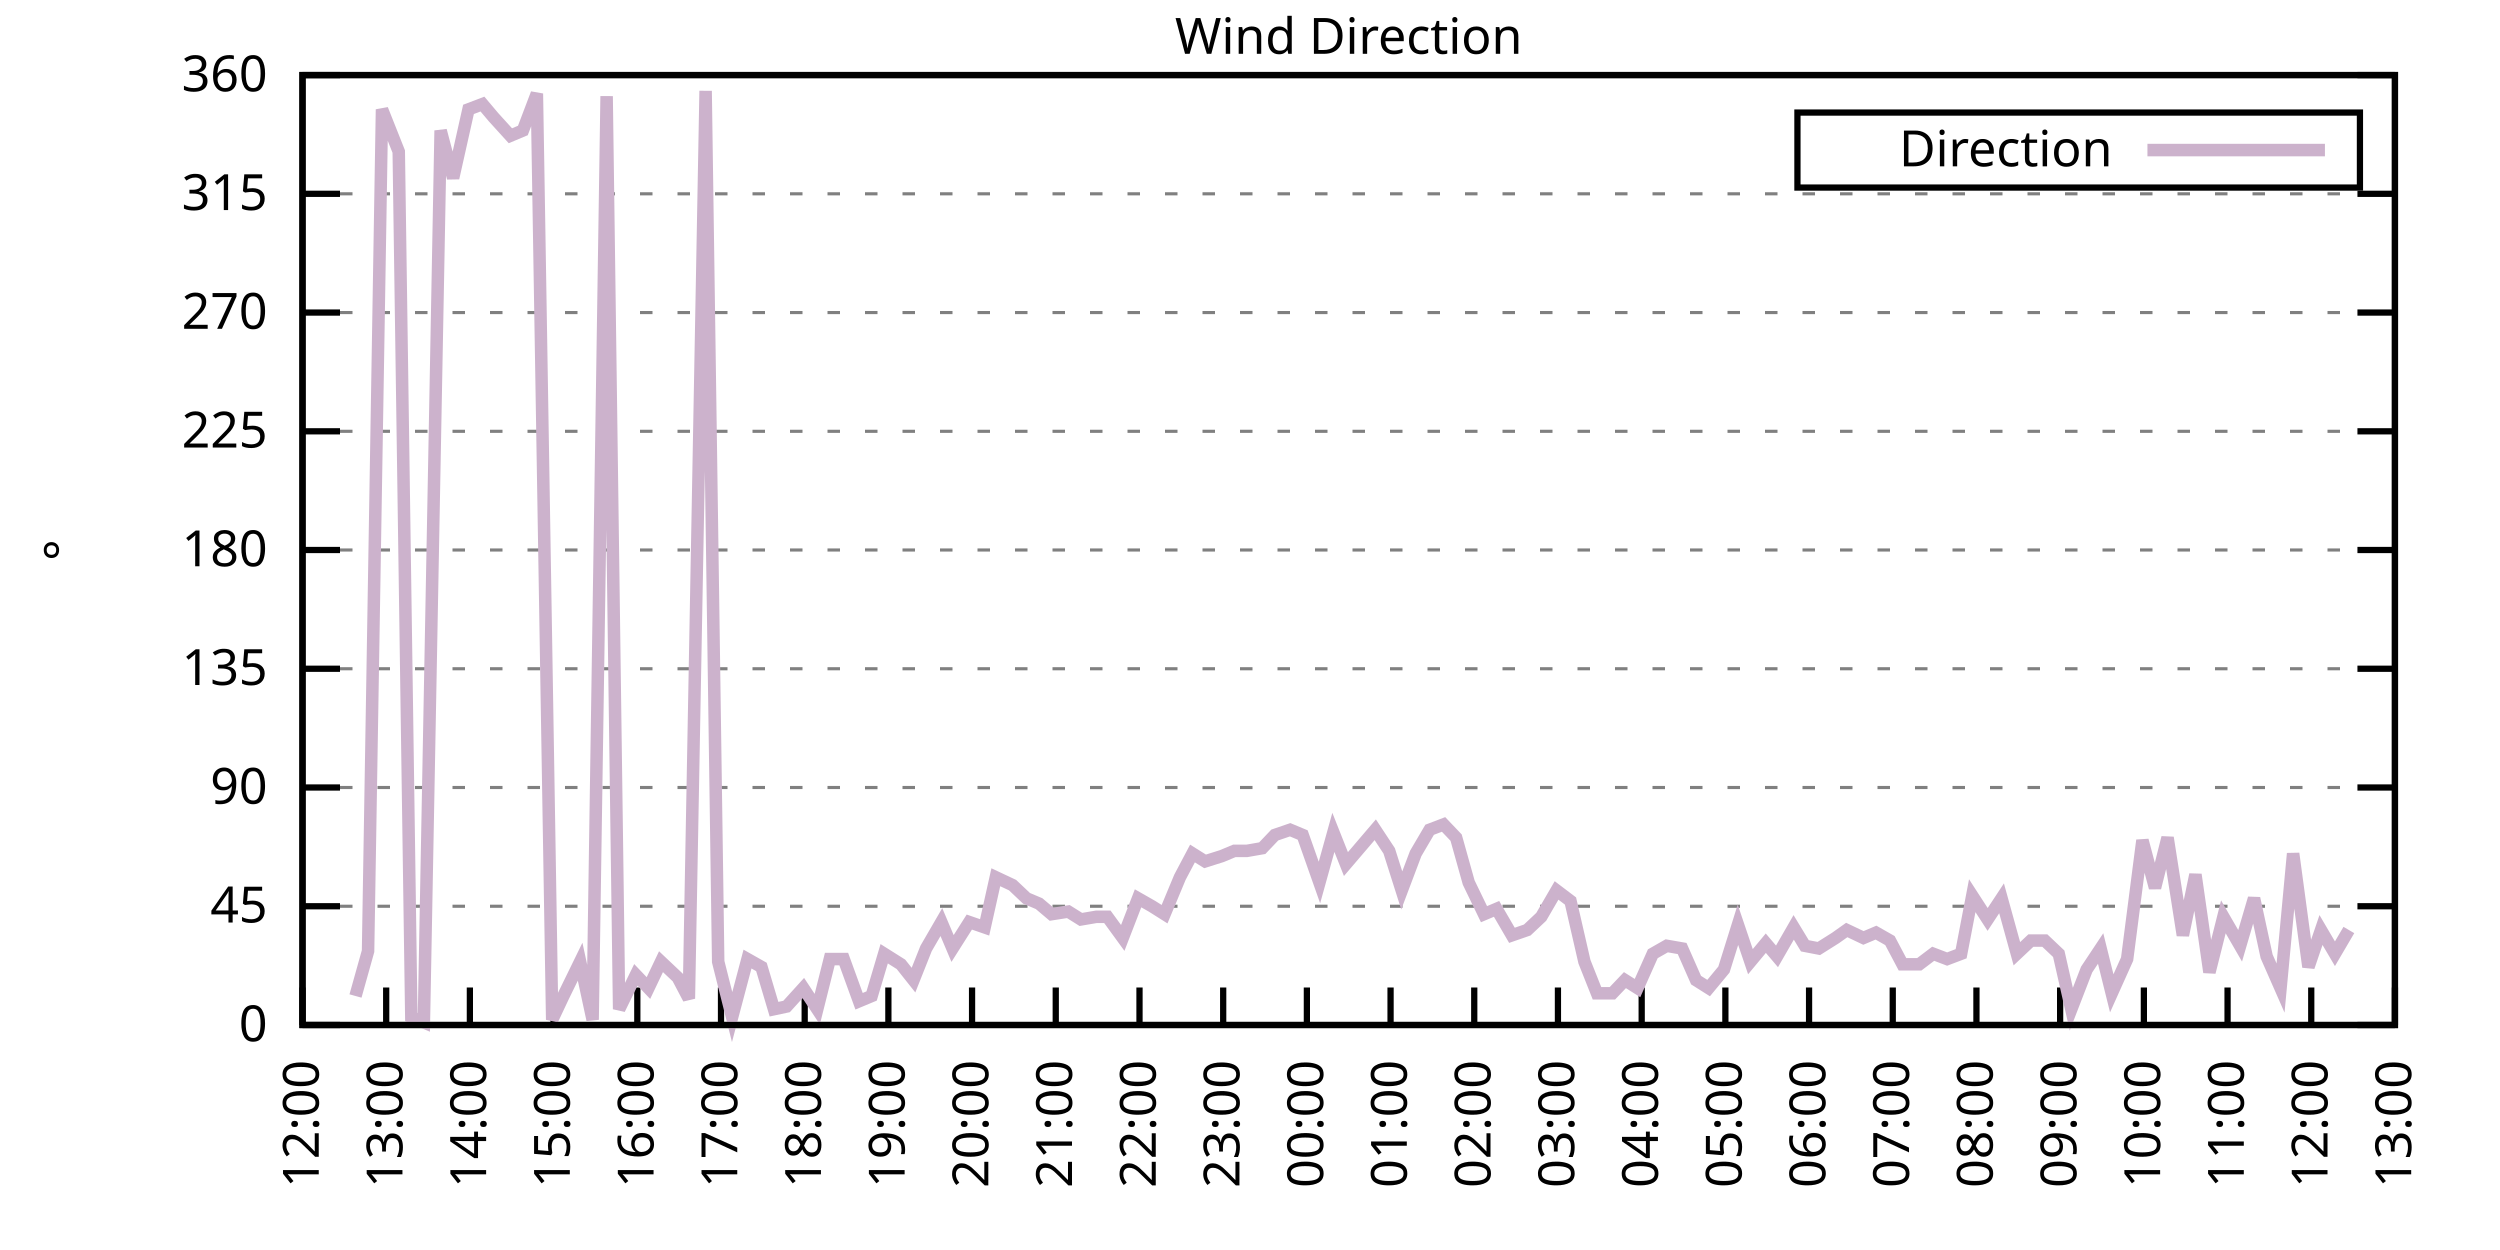
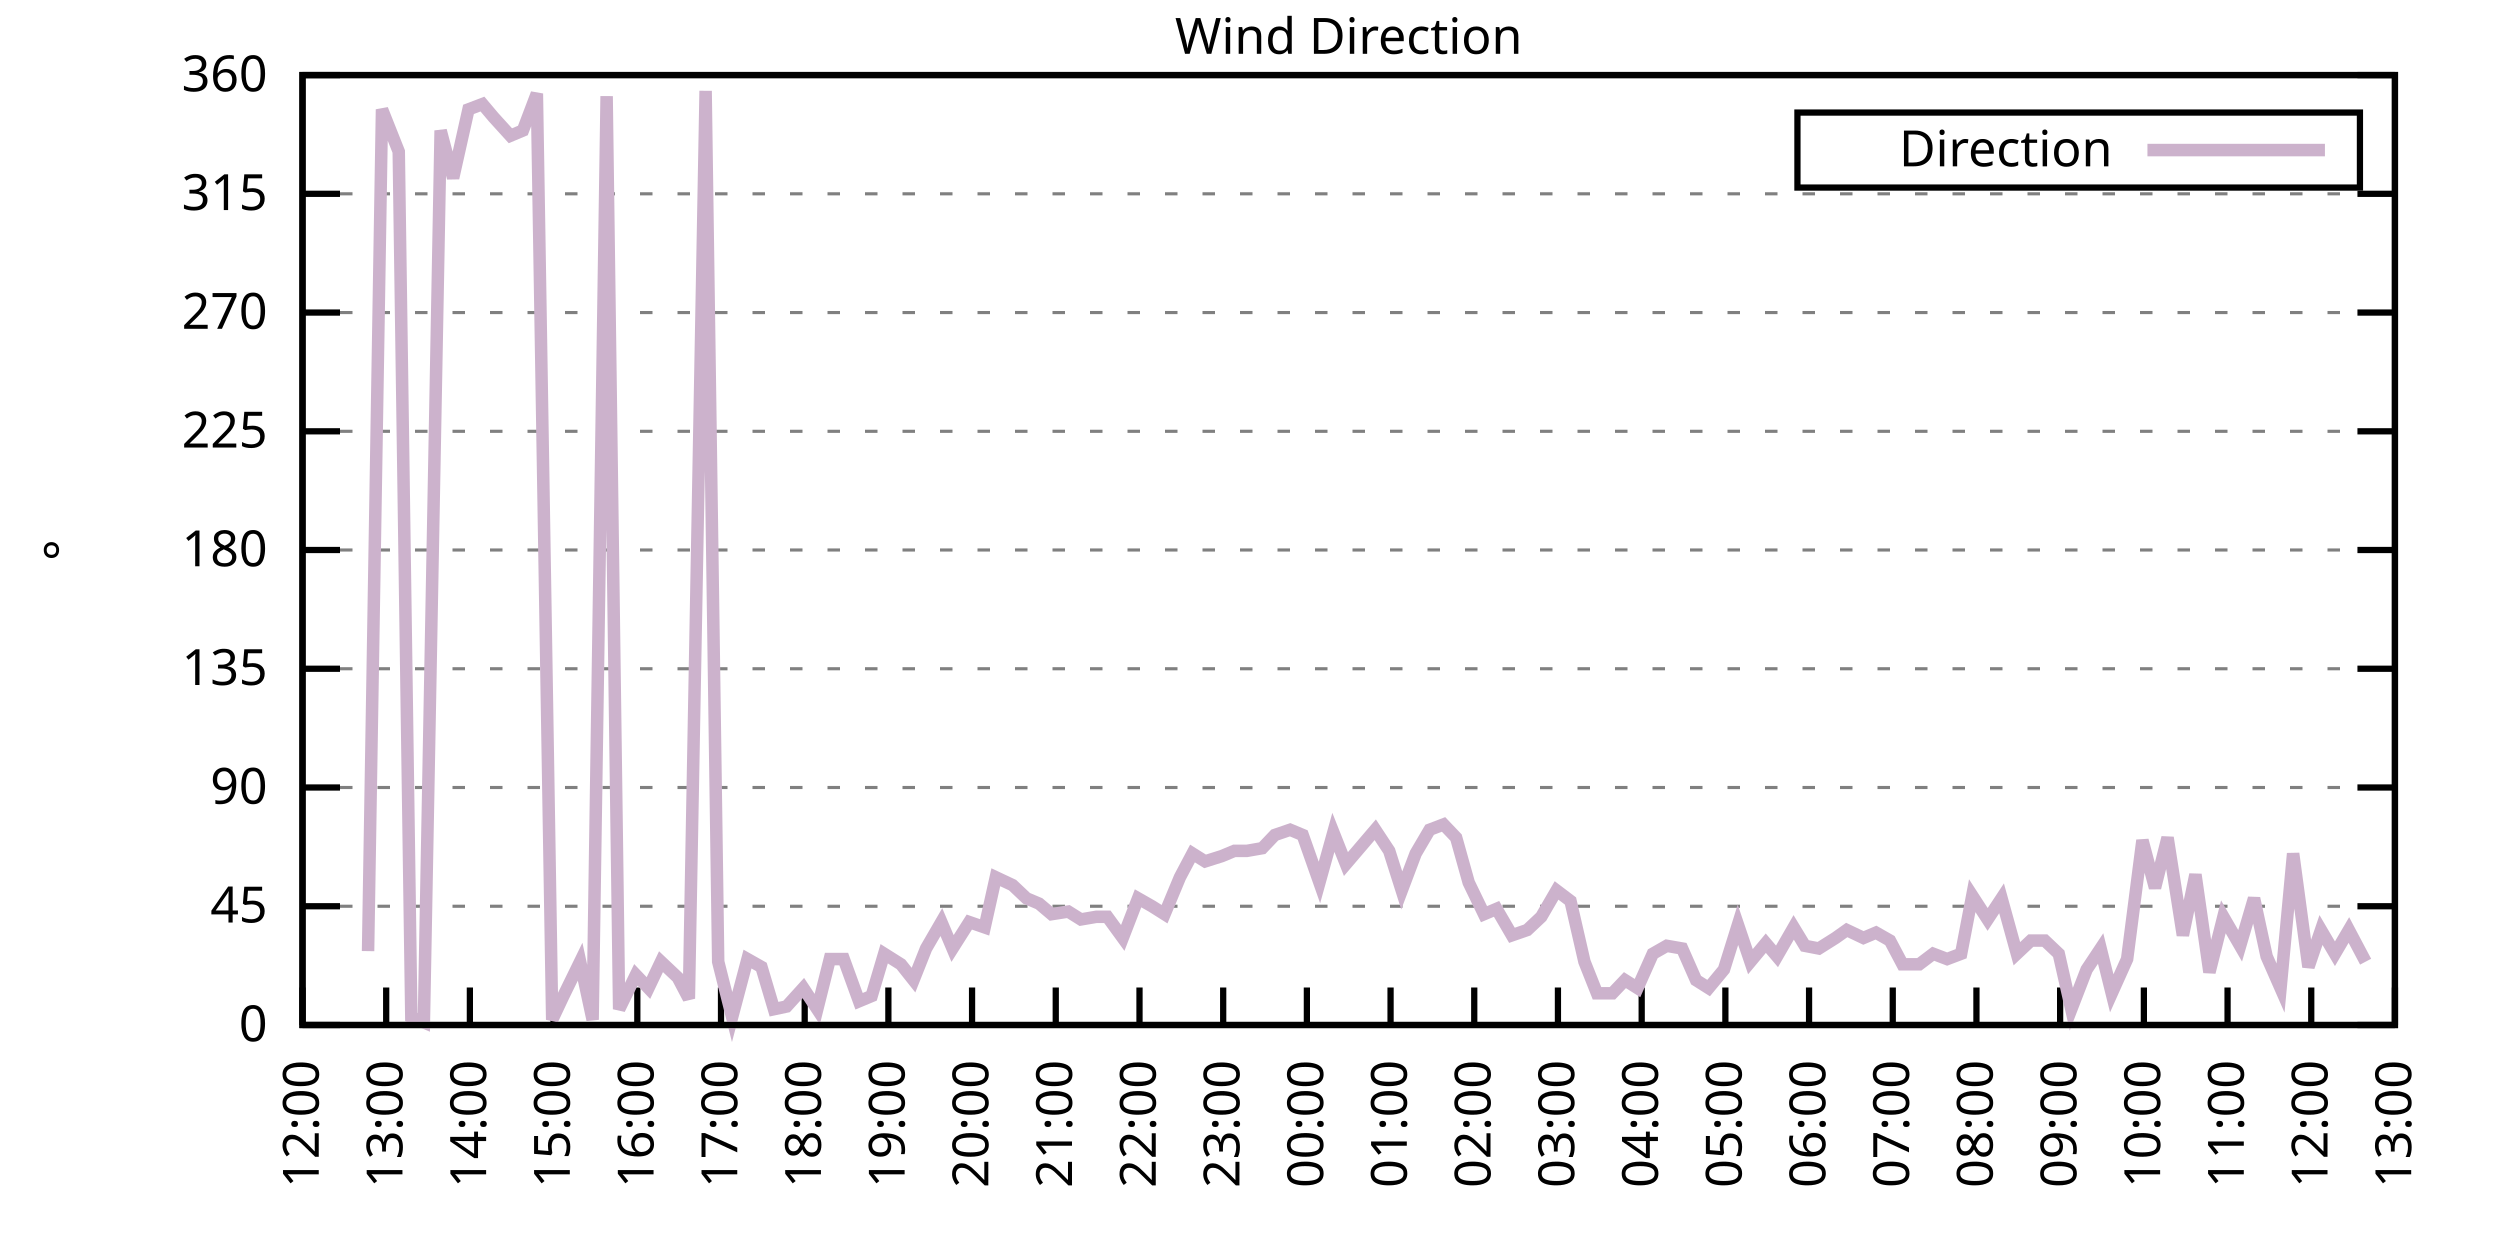
<svg xmlns="http://www.w3.org/2000/svg" xmlns:xlink="http://www.w3.org/1999/xlink" width="400" height="200" viewBox="0 0 400 200">
  <g id="gnuplot_canvas">
    <rect x="0" y="0" width="400" height="200" fill="none" />
    <defs>
      <circle id="gpDot" r="0.5" stroke-width="0.5" stroke="currentColor" />
      <path id="gpPt0" stroke-width="0.333" stroke="currentColor" d="M-1,0 h2 M0,-1 v2" />
      <path id="gpPt1" stroke-width="0.333" stroke="currentColor" d="M-1,-1 L1,1 M1,-1 L-1,1" />
      <path id="gpPt2" stroke-width="0.333" stroke="currentColor" d="M-1,0 L1,0 M0,-1 L0,1 M-1,-1 L1,1 M-1,1 L1,-1" />
      <rect id="gpPt3" stroke-width="0.333" stroke="currentColor" x="-1" y="-1" width="2" height="2" />
      <rect id="gpPt4" stroke-width="0.333" stroke="currentColor" fill="currentColor" x="-1" y="-1" width="2" height="2" />
      <circle id="gpPt5" stroke-width="0.333" stroke="currentColor" cx="0" cy="0" r="1" />
      <use xlink:href="#gpPt5" id="gpPt6" fill="currentColor" stroke="none" />
      <path id="gpPt7" stroke-width="0.333" stroke="currentColor" d="M0,-1.33 L-1.33,0.67 L1.33,0.67 z" />
      <use xlink:href="#gpPt7" id="gpPt8" fill="currentColor" stroke="none" />
      <use xlink:href="#gpPt7" id="gpPt9" stroke="currentColor" transform="rotate(180)" />
      <use xlink:href="#gpPt9" id="gpPt10" fill="currentColor" stroke="none" />
      <use xlink:href="#gpPt3" id="gpPt11" stroke="currentColor" transform="rotate(45)" />
      <use xlink:href="#gpPt11" id="gpPt12" fill="currentColor" stroke="none" />
      <path id="gpPt13" stroke-width="0.333" stroke="currentColor" d="M0,1.330 L1.265,0.411 L0.782,-1.067 L-0.782,-1.076 L-1.265,0.411 z" />
      <use xlink:href="#gpPt13" id="gpPt14" fill="currentColor" stroke="none" />
      <filter id="textbox" filterUnits="objectBoundingBox" x="0" y="0" height="1" width="1">
        <feFlood flood-color="white" flood-opacity="1" result="bgnd" />
        <feComposite in="SourceGraphic" in2="bgnd" operator="atop" />
      </filter>
      <filter id="greybox" filterUnits="objectBoundingBox" x="0" y="0" height="1" width="1">
        <feFlood flood-color="lightgrey" flood-opacity="1" result="grey" />
        <feComposite in="SourceGraphic" in2="grey" operator="atop" />
      </filter>
    </defs>
    <g fill="none" color="white" stroke="currentColor" stroke-width="1.00" stroke-linecap="butt" stroke-linejoin="miter">
</g>
    <g fill="none" color="black" stroke="currentColor" stroke-width="1.00" stroke-linecap="butt" stroke-linejoin="miter">
      <g stroke="none" shape-rendering="crispEdges">
        <polygon fill="rgb(255, 255, 255)" points="48.40,164.00 383.18,164.00 383.18,12.02 48.40,12.02 " />
      </g>
    </g>
    <g fill="none" color="black" stroke="currentColor" stroke-width="1.00" stroke-linecap="butt" stroke-linejoin="miter">
</g>
    <g fill="none" color="black" stroke="black" stroke-width="0.50" stroke-linecap="butt" stroke-linejoin="miter">
</g>
    <g fill="none" color="gray" stroke="currentColor" stroke-width="0.50" stroke-linecap="butt" stroke-linejoin="miter">
      <path stroke="gray" stroke-dasharray="2,4" class="gridline" d="M48.40,164.00 L383.19,164.00  " />
    </g>
    <g fill="none" color="gray" stroke="gray" stroke-width="1.00" stroke-linecap="butt" stroke-linejoin="miter">
</g>
    <g fill="none" color="black" stroke="currentColor" stroke-width="1.00" stroke-linecap="butt" stroke-linejoin="miter">
      <path stroke="black" d="M48.40,164.00 L54.40,164.00 M383.19,164.00 L377.19,164.00  " />
      <g transform="translate(42.80,166.60)" stroke="none" fill="black" font-family="Sans" font-size="8.00" text-anchor="end">
        <text>
          <tspan font-family="Sans"> 0</tspan>
        </text>
      </g>
    </g>
    <g fill="none" color="black" stroke="currentColor" stroke-width="1.00" stroke-linecap="butt" stroke-linejoin="miter">
</g>
    <g fill="none" color="black" stroke="black" stroke-width="0.50" stroke-linecap="butt" stroke-linejoin="miter">
</g>
    <g fill="none" color="gray" stroke="currentColor" stroke-width="0.50" stroke-linecap="butt" stroke-linejoin="miter">
      <path stroke="gray" stroke-dasharray="2,4" class="gridline" d="M48.40,145.00 L383.19,145.00  " />
    </g>
    <g fill="none" color="gray" stroke="gray" stroke-width="1.00" stroke-linecap="butt" stroke-linejoin="miter">
</g>
    <g fill="none" color="black" stroke="currentColor" stroke-width="1.00" stroke-linecap="butt" stroke-linejoin="miter">
      <path stroke="black" d="M48.40,145.00 L54.40,145.00 M383.19,145.00 L377.19,145.00  " />
      <g transform="translate(42.80,147.60)" stroke="none" fill="black" font-family="Sans" font-size="8.00" text-anchor="end">
        <text>
          <tspan font-family="Sans"> 45</tspan>
        </text>
      </g>
    </g>
    <g fill="none" color="black" stroke="currentColor" stroke-width="1.00" stroke-linecap="butt" stroke-linejoin="miter">
</g>
    <g fill="none" color="black" stroke="black" stroke-width="0.50" stroke-linecap="butt" stroke-linejoin="miter">
</g>
    <g fill="none" color="gray" stroke="currentColor" stroke-width="0.50" stroke-linecap="butt" stroke-linejoin="miter">
      <path stroke="gray" stroke-dasharray="2,4" class="gridline" d="M48.40,126.00 L383.19,126.00  " />
    </g>
    <g fill="none" color="gray" stroke="gray" stroke-width="1.00" stroke-linecap="butt" stroke-linejoin="miter">
</g>
    <g fill="none" color="black" stroke="currentColor" stroke-width="1.00" stroke-linecap="butt" stroke-linejoin="miter">
      <path stroke="black" d="M48.40,126.00 L54.40,126.00 M383.19,126.00 L377.19,126.00  " />
      <g transform="translate(42.80,128.60)" stroke="none" fill="black" font-family="Sans" font-size="8.00" text-anchor="end">
        <text>
          <tspan font-family="Sans"> 90</tspan>
        </text>
      </g>
    </g>
    <g fill="none" color="black" stroke="currentColor" stroke-width="1.00" stroke-linecap="butt" stroke-linejoin="miter">
</g>
    <g fill="none" color="black" stroke="black" stroke-width="0.50" stroke-linecap="butt" stroke-linejoin="miter">
</g>
    <g fill="none" color="gray" stroke="currentColor" stroke-width="0.50" stroke-linecap="butt" stroke-linejoin="miter">
      <path stroke="gray" stroke-dasharray="2,4" class="gridline" d="M48.40,107.00 L383.19,107.00  " />
    </g>
    <g fill="none" color="gray" stroke="gray" stroke-width="1.00" stroke-linecap="butt" stroke-linejoin="miter">
</g>
    <g fill="none" color="black" stroke="currentColor" stroke-width="1.00" stroke-linecap="butt" stroke-linejoin="miter">
      <path stroke="black" d="M48.40,107.00 L54.40,107.00 M383.19,107.00 L377.19,107.00  " />
      <g transform="translate(42.80,109.60)" stroke="none" fill="black" font-family="Sans" font-size="8.00" text-anchor="end">
        <text>
          <tspan font-family="Sans"> 135</tspan>
        </text>
      </g>
    </g>
    <g fill="none" color="black" stroke="currentColor" stroke-width="1.00" stroke-linecap="butt" stroke-linejoin="miter">
</g>
    <g fill="none" color="black" stroke="black" stroke-width="0.50" stroke-linecap="butt" stroke-linejoin="miter">
</g>
    <g fill="none" color="gray" stroke="currentColor" stroke-width="0.50" stroke-linecap="butt" stroke-linejoin="miter">
      <path stroke="gray" stroke-dasharray="2,4" class="gridline" d="M48.40,88.00 L383.19,88.00  " />
    </g>
    <g fill="none" color="gray" stroke="gray" stroke-width="1.00" stroke-linecap="butt" stroke-linejoin="miter">
</g>
    <g fill="none" color="black" stroke="currentColor" stroke-width="1.00" stroke-linecap="butt" stroke-linejoin="miter">
      <path stroke="black" d="M48.40,88.00 L54.40,88.00 M383.19,88.00 L377.19,88.00  " />
      <g transform="translate(42.80,90.60)" stroke="none" fill="black" font-family="Sans" font-size="8.00" text-anchor="end">
        <text>
          <tspan font-family="Sans"> 180</tspan>
        </text>
      </g>
    </g>
    <g fill="none" color="black" stroke="currentColor" stroke-width="1.00" stroke-linecap="butt" stroke-linejoin="miter">
</g>
    <g fill="none" color="black" stroke="black" stroke-width="0.50" stroke-linecap="butt" stroke-linejoin="miter">
</g>
    <g fill="none" color="gray" stroke="currentColor" stroke-width="0.50" stroke-linecap="butt" stroke-linejoin="miter">
      <path stroke="gray" stroke-dasharray="2,4" class="gridline" d="M48.40,69.01 L383.19,69.01  " />
    </g>
    <g fill="none" color="gray" stroke="gray" stroke-width="1.00" stroke-linecap="butt" stroke-linejoin="miter">
</g>
    <g fill="none" color="black" stroke="currentColor" stroke-width="1.00" stroke-linecap="butt" stroke-linejoin="miter">
      <path stroke="black" d="M48.40,69.01 L54.40,69.01 M383.19,69.01 L377.19,69.01  " />
      <g transform="translate(42.80,71.61)" stroke="none" fill="black" font-family="Sans" font-size="8.00" text-anchor="end">
        <text>
          <tspan font-family="Sans"> 225</tspan>
        </text>
      </g>
    </g>
    <g fill="none" color="black" stroke="currentColor" stroke-width="1.00" stroke-linecap="butt" stroke-linejoin="miter">
</g>
    <g fill="none" color="black" stroke="black" stroke-width="0.50" stroke-linecap="butt" stroke-linejoin="miter">
</g>
    <g fill="none" color="gray" stroke="currentColor" stroke-width="0.50" stroke-linecap="butt" stroke-linejoin="miter">
      <path stroke="gray" stroke-dasharray="2,4" class="gridline" d="M48.40,50.01 L383.19,50.01  " />
    </g>
    <g fill="none" color="gray" stroke="gray" stroke-width="1.00" stroke-linecap="butt" stroke-linejoin="miter">
</g>
    <g fill="none" color="black" stroke="currentColor" stroke-width="1.00" stroke-linecap="butt" stroke-linejoin="miter">
      <path stroke="black" d="M48.40,50.01 L54.40,50.01 M383.19,50.01 L377.19,50.01  " />
      <g transform="translate(42.80,52.61)" stroke="none" fill="black" font-family="Sans" font-size="8.00" text-anchor="end">
        <text>
          <tspan font-family="Sans"> 270</tspan>
        </text>
      </g>
    </g>
    <g fill="none" color="black" stroke="currentColor" stroke-width="1.00" stroke-linecap="butt" stroke-linejoin="miter">
</g>
    <g fill="none" color="black" stroke="black" stroke-width="0.50" stroke-linecap="butt" stroke-linejoin="miter">
</g>
    <g fill="none" color="gray" stroke="currentColor" stroke-width="0.50" stroke-linecap="butt" stroke-linejoin="miter">
      <path stroke="gray" stroke-dasharray="2,4" class="gridline" d="M48.40,31.01 L383.19,31.01  " />
    </g>
    <g fill="none" color="gray" stroke="gray" stroke-width="1.00" stroke-linecap="butt" stroke-linejoin="miter">
</g>
    <g fill="none" color="black" stroke="currentColor" stroke-width="1.00" stroke-linecap="butt" stroke-linejoin="miter">
      <path stroke="black" d="M48.40,31.01 L54.40,31.01 M383.19,31.01 L377.19,31.01  " />
      <g transform="translate(42.80,33.61)" stroke="none" fill="black" font-family="Sans" font-size="8.00" text-anchor="end">
        <text>
          <tspan font-family="Sans"> 315</tspan>
        </text>
      </g>
    </g>
    <g fill="none" color="black" stroke="currentColor" stroke-width="1.00" stroke-linecap="butt" stroke-linejoin="miter">
</g>
    <g fill="none" color="black" stroke="black" stroke-width="0.50" stroke-linecap="butt" stroke-linejoin="miter">
</g>
    <g fill="none" color="gray" stroke="currentColor" stroke-width="0.50" stroke-linecap="butt" stroke-linejoin="miter">
      <path stroke="gray" stroke-dasharray="2,4" class="gridline" d="M48.40,12.01 L383.19,12.01  " />
    </g>
    <g fill="none" color="gray" stroke="gray" stroke-width="1.00" stroke-linecap="butt" stroke-linejoin="miter">
</g>
    <g fill="none" color="black" stroke="currentColor" stroke-width="1.00" stroke-linecap="butt" stroke-linejoin="miter">
      <path stroke="black" d="M48.40,12.01 L54.40,12.01 M383.19,12.01 L377.19,12.01  " />
      <g transform="translate(42.80,14.61)" stroke="none" fill="black" font-family="Sans" font-size="8.00" text-anchor="end">
        <text>
          <tspan font-family="Sans"> 360</tspan>
        </text>
      </g>
    </g>
    <g fill="none" color="black" stroke="currentColor" stroke-width="1.00" stroke-linecap="butt" stroke-linejoin="miter">
      <path stroke="black" d="M48.40,164.00 L48.40,158.00  " />
      <g transform="translate(51.00,169.60) rotate(270.00)" stroke="none" fill="black" font-family="Sans" font-size="8.00" text-anchor="end">
        <text>
          <tspan font-family="Sans">12:00</tspan>
        </text>
      </g>
    </g>
    <g fill="none" color="black" stroke="currentColor" stroke-width="1.00" stroke-linecap="butt" stroke-linejoin="miter">
      <path stroke="black" d="M61.79,164.00 L61.79,158.00  " />
      <g transform="translate(64.39,169.60) rotate(270.00)" stroke="none" fill="black" font-family="Sans" font-size="8.00" text-anchor="end">
        <text>
          <tspan font-family="Sans">13:00</tspan>
        </text>
      </g>
    </g>
    <g fill="none" color="black" stroke="currentColor" stroke-width="1.00" stroke-linecap="butt" stroke-linejoin="miter">
      <path stroke="black" d="M75.18,164.00 L75.18,158.00  " />
      <g transform="translate(77.78,169.60) rotate(270.00)" stroke="none" fill="black" font-family="Sans" font-size="8.00" text-anchor="end">
        <text>
          <tspan font-family="Sans">14:00</tspan>
        </text>
      </g>
    </g>
    <g fill="none" color="black" stroke="currentColor" stroke-width="1.00" stroke-linecap="butt" stroke-linejoin="miter">
      <path stroke="black" d="M88.57,164.00 L88.57,158.00  " />
      <g transform="translate(91.17,169.60) rotate(270.00)" stroke="none" fill="black" font-family="Sans" font-size="8.00" text-anchor="end">
        <text>
          <tspan font-family="Sans">15:00</tspan>
        </text>
      </g>
    </g>
    <g fill="none" color="black" stroke="currentColor" stroke-width="1.00" stroke-linecap="butt" stroke-linejoin="miter">
      <path stroke="black" d="M101.97,164.00 L101.97,158.00  " />
      <g transform="translate(104.57,169.60) rotate(270.00)" stroke="none" fill="black" font-family="Sans" font-size="8.00" text-anchor="end">
        <text>
          <tspan font-family="Sans">16:00</tspan>
        </text>
      </g>
    </g>
    <g fill="none" color="black" stroke="currentColor" stroke-width="1.00" stroke-linecap="butt" stroke-linejoin="miter">
      <path stroke="black" d="M115.36,164.00 L115.36,158.00  " />
      <g transform="translate(117.96,169.60) rotate(270.00)" stroke="none" fill="black" font-family="Sans" font-size="8.00" text-anchor="end">
        <text>
          <tspan font-family="Sans">17:00</tspan>
        </text>
      </g>
    </g>
    <g fill="none" color="black" stroke="currentColor" stroke-width="1.00" stroke-linecap="butt" stroke-linejoin="miter">
      <path stroke="black" d="M128.75,164.00 L128.75,158.00  " />
      <g transform="translate(131.35,169.60) rotate(270.00)" stroke="none" fill="black" font-family="Sans" font-size="8.00" text-anchor="end">
        <text>
          <tspan font-family="Sans">18:00</tspan>
        </text>
      </g>
    </g>
    <g fill="none" color="black" stroke="currentColor" stroke-width="1.00" stroke-linecap="butt" stroke-linejoin="miter">
      <path stroke="black" d="M142.14,164.00 L142.14,158.00  " />
      <g transform="translate(144.74,169.60) rotate(270.00)" stroke="none" fill="black" font-family="Sans" font-size="8.00" text-anchor="end">
        <text>
          <tspan font-family="Sans">19:00</tspan>
        </text>
      </g>
    </g>
    <g fill="none" color="black" stroke="currentColor" stroke-width="1.00" stroke-linecap="butt" stroke-linejoin="miter">
      <path stroke="black" d="M155.53,164.00 L155.53,158.00  " />
      <g transform="translate(158.13,169.60) rotate(270.00)" stroke="none" fill="black" font-family="Sans" font-size="8.00" text-anchor="end">
        <text>
          <tspan font-family="Sans">20:00</tspan>
        </text>
      </g>
    </g>
    <g fill="none" color="black" stroke="currentColor" stroke-width="1.00" stroke-linecap="butt" stroke-linejoin="miter">
      <path stroke="black" d="M168.92,164.00 L168.92,158.00  " />
      <g transform="translate(171.52,169.60) rotate(270.00)" stroke="none" fill="black" font-family="Sans" font-size="8.00" text-anchor="end">
        <text>
          <tspan font-family="Sans">21:00</tspan>
        </text>
      </g>
    </g>
    <g fill="none" color="black" stroke="currentColor" stroke-width="1.00" stroke-linecap="butt" stroke-linejoin="miter">
      <path stroke="black" d="M182.32,164.00 L182.32,158.00  " />
      <g transform="translate(184.92,169.60) rotate(270.00)" stroke="none" fill="black" font-family="Sans" font-size="8.00" text-anchor="end">
        <text>
          <tspan font-family="Sans">22:00</tspan>
        </text>
      </g>
    </g>
    <g fill="none" color="black" stroke="currentColor" stroke-width="1.00" stroke-linecap="butt" stroke-linejoin="miter">
      <path stroke="black" d="M195.71,164.00 L195.71,158.00  " />
      <g transform="translate(198.31,169.60) rotate(270.00)" stroke="none" fill="black" font-family="Sans" font-size="8.00" text-anchor="end">
        <text>
          <tspan font-family="Sans">23:00</tspan>
        </text>
      </g>
    </g>
    <g fill="none" color="black" stroke="currentColor" stroke-width="1.00" stroke-linecap="butt" stroke-linejoin="miter">
      <path stroke="black" d="M209.10,164.00 L209.10,158.00  " />
      <g transform="translate(211.70,169.60) rotate(270.00)" stroke="none" fill="black" font-family="Sans" font-size="8.00" text-anchor="end">
        <text>
          <tspan font-family="Sans">00:00</tspan>
        </text>
      </g>
    </g>
    <g fill="none" color="black" stroke="currentColor" stroke-width="1.00" stroke-linecap="butt" stroke-linejoin="miter">
      <path stroke="black" d="M222.49,164.00 L222.49,158.00  " />
      <g transform="translate(225.09,169.60) rotate(270.00)" stroke="none" fill="black" font-family="Sans" font-size="8.00" text-anchor="end">
        <text>
          <tspan font-family="Sans">01:00</tspan>
        </text>
      </g>
    </g>
    <g fill="none" color="black" stroke="currentColor" stroke-width="1.00" stroke-linecap="butt" stroke-linejoin="miter">
      <path stroke="black" d="M235.88,164.00 L235.88,158.00  " />
      <g transform="translate(238.48,169.60) rotate(270.00)" stroke="none" fill="black" font-family="Sans" font-size="8.00" text-anchor="end">
        <text>
          <tspan font-family="Sans">02:00</tspan>
        </text>
      </g>
    </g>
    <g fill="none" color="black" stroke="currentColor" stroke-width="1.00" stroke-linecap="butt" stroke-linejoin="miter">
      <path stroke="black" d="M249.27,164.00 L249.27,158.00  " />
      <g transform="translate(251.87,169.60) rotate(270.00)" stroke="none" fill="black" font-family="Sans" font-size="8.00" text-anchor="end">
        <text>
          <tspan font-family="Sans">03:00</tspan>
        </text>
      </g>
    </g>
    <g fill="none" color="black" stroke="currentColor" stroke-width="1.00" stroke-linecap="butt" stroke-linejoin="miter">
      <path stroke="black" d="M262.67,164.00 L262.67,158.00  " />
      <g transform="translate(265.27,169.60) rotate(270.00)" stroke="none" fill="black" font-family="Sans" font-size="8.00" text-anchor="end">
        <text>
          <tspan font-family="Sans">04:00</tspan>
        </text>
      </g>
    </g>
    <g fill="none" color="black" stroke="currentColor" stroke-width="1.00" stroke-linecap="butt" stroke-linejoin="miter">
      <path stroke="black" d="M276.06,164.00 L276.06,158.00  " />
      <g transform="translate(278.66,169.60) rotate(270.00)" stroke="none" fill="black" font-family="Sans" font-size="8.00" text-anchor="end">
        <text>
          <tspan font-family="Sans">05:00</tspan>
        </text>
      </g>
    </g>
    <g fill="none" color="black" stroke="currentColor" stroke-width="1.00" stroke-linecap="butt" stroke-linejoin="miter">
      <path stroke="black" d="M289.45,164.00 L289.45,158.00  " />
      <g transform="translate(292.05,169.60) rotate(270.00)" stroke="none" fill="black" font-family="Sans" font-size="8.00" text-anchor="end">
        <text>
          <tspan font-family="Sans">06:00</tspan>
        </text>
      </g>
    </g>
    <g fill="none" color="black" stroke="currentColor" stroke-width="1.00" stroke-linecap="butt" stroke-linejoin="miter">
      <path stroke="black" d="M302.84,164.00 L302.84,158.00  " />
      <g transform="translate(305.44,169.60) rotate(270.00)" stroke="none" fill="black" font-family="Sans" font-size="8.00" text-anchor="end">
        <text>
          <tspan font-family="Sans">07:00</tspan>
        </text>
      </g>
    </g>
    <g fill="none" color="black" stroke="currentColor" stroke-width="1.00" stroke-linecap="butt" stroke-linejoin="miter">
      <path stroke="black" d="M316.23,164.00 L316.23,158.00  " />
      <g transform="translate(318.83,169.60) rotate(270.00)" stroke="none" fill="black" font-family="Sans" font-size="8.00" text-anchor="end">
        <text>
          <tspan font-family="Sans">08:00</tspan>
        </text>
      </g>
    </g>
    <g fill="none" color="black" stroke="currentColor" stroke-width="1.00" stroke-linecap="butt" stroke-linejoin="miter">
      <path stroke="black" d="M329.62,164.00 L329.62,158.00  " />
      <g transform="translate(332.22,169.60) rotate(270.00)" stroke="none" fill="black" font-family="Sans" font-size="8.00" text-anchor="end">
        <text>
          <tspan font-family="Sans">09:00</tspan>
        </text>
      </g>
    </g>
    <g fill="none" color="black" stroke="currentColor" stroke-width="1.00" stroke-linecap="butt" stroke-linejoin="miter">
      <path stroke="black" d="M343.02,164.00 L343.02,158.00  " />
      <g transform="translate(345.62,169.60) rotate(270.00)" stroke="none" fill="black" font-family="Sans" font-size="8.00" text-anchor="end">
        <text>
          <tspan font-family="Sans">10:00</tspan>
        </text>
      </g>
    </g>
    <g fill="none" color="black" stroke="currentColor" stroke-width="1.00" stroke-linecap="butt" stroke-linejoin="miter">
      <path stroke="black" d="M356.41,164.00 L356.41,158.00  " />
      <g transform="translate(359.01,169.60) rotate(270.00)" stroke="none" fill="black" font-family="Sans" font-size="8.00" text-anchor="end">
        <text>
          <tspan font-family="Sans">11:00</tspan>
        </text>
      </g>
    </g>
    <g fill="none" color="black" stroke="currentColor" stroke-width="1.00" stroke-linecap="butt" stroke-linejoin="miter">
      <path stroke="black" d="M369.80,164.00 L369.80,158.00  " />
      <g transform="translate(372.40,169.60) rotate(270.00)" stroke="none" fill="black" font-family="Sans" font-size="8.00" text-anchor="end">
        <text>
          <tspan font-family="Sans">12:00</tspan>
        </text>
      </g>
    </g>
    <g fill="none" color="black" stroke="currentColor" stroke-width="1.00" stroke-linecap="butt" stroke-linejoin="miter">
      <path stroke="black" d="M383.19,164.00 L383.19,158.00  " />
      <g transform="translate(385.79,169.60) rotate(270.00)" stroke="none" fill="black" font-family="Sans" font-size="8.00" text-anchor="end">
        <text>
          <tspan font-family="Sans">13:00</tspan>
        </text>
      </g>
    </g>
    <g fill="none" color="black" stroke="currentColor" stroke-width="1.00" stroke-linecap="butt" stroke-linejoin="miter">
</g>
    <g fill="none" color="black" stroke="currentColor" stroke-width="1.00" stroke-linecap="butt" stroke-linejoin="miter">
      <path stroke="black" d="M48.40,12.01 L48.40,164.00 L383.19,164.00 L383.19,12.01 L48.40,12.01 Z  " />
    </g>
    <g fill="none" color="black" stroke="currentColor" stroke-width="1.00" stroke-linecap="butt" stroke-linejoin="miter">
</g>
    <g fill="none" color="black" stroke="currentColor" stroke-width="1.00" stroke-linecap="butt" stroke-linejoin="miter">
      <path stroke="black" d="M287.59,30.01 L287.59,18.01 L377.59,18.01 L377.59,30.01 L287.59,30.01 Z  " />
    </g>
    <g id="Wind_direction_plot_1">
      <g fill="none" color="white" stroke="black" stroke-width="2.00" stroke-linecap="butt" stroke-linejoin="miter">
</g>
      <g fill="none" color="black" stroke="currentColor" stroke-width="2.00" stroke-linecap="butt" stroke-linejoin="miter">
        <g transform="translate(337.99,26.61)" stroke="none" fill="black" font-family="Sans" font-size="8.00" text-anchor="end">
          <text>
            <tspan font-family="Sans">Direction</tspan>
          </text>
        </g>
      </g>
      <g fill="none" color="black" stroke="currentColor" stroke-width="2.00" stroke-linecap="butt" stroke-linejoin="miter">
-         <path stroke="rgb(204, 178, 204)" d="M343.59,24.01 L371.99,24.01 M56.88,159.36 L58.89,152.18 L61.12,17.50 L63.80,24.25 L65.81,162.73 L67.82,163.58   L70.50,20.88 L72.50,28.48 L74.96,17.50 L77.19,16.65 L78.98,18.77 L81.66,21.72 L83.66,20.88 L85.90,14.97   L88.35,163.16 L90.14,159.36 L92.82,153.87 L94.82,163.16 L97.06,15.39 L99.06,161.47 L101.74,155.98 L103.75,158.09   L105.76,153.87 L108.44,156.40 L110.22,159.78 L112.90,14.54 L114.91,153.87 L117.14,162.73 L119.60,153.45 L121.83,154.71   L123.84,161.47 L125.85,161.04 L128.53,158.09 L130.76,161.47 L132.77,153.45 L135.00,153.45 L137.45,160.20 L139.46,159.36   L141.47,152.60 L144.15,154.29 L146.16,156.82 L148.17,151.76 L150.62,147.53 L152.41,151.76 L155.09,147.53 L157.54,148.38   L159.33,140.36 L162.01,141.62 L164.24,143.73 L166.25,144.58 L168.25,146.27 L170.93,145.85 L172.94,147.11 L175.40,146.69   L177.18,146.69 L179.64,150.07 L182.09,143.73 L184.32,145.00 L186.33,146.27 L188.79,140.36 L190.80,136.56 L192.81,137.82   L195.48,136.98 L197.49,136.14 L199.50,136.14 L201.96,135.71 L203.97,133.60 L206.42,132.76 L208.43,133.60 L211.11,141.20   L213.34,133.18 L215.35,138.25 L220.04,132.76 L222.27,136.14 L224.28,142.47 L226.51,136.56 L228.74,132.76 L230.97,131.91   L232.98,134.02 L234.99,141.20 L237.44,146.27 L239.45,145.42 L241.91,149.65 L244.36,148.80 L246.60,146.69 L249.05,142.47   L251.28,144.16 L253.51,153.87 L255.52,158.93 L257.98,158.93 L259.99,156.82 L262.00,158.09 L264.45,152.60 L266.68,151.33   L269.14,151.76 L271.37,156.82 L273.38,158.09 L275.83,155.13 L278.07,147.96 L280.07,153.87 L282.53,150.91 L284.32,153.02   L286.99,148.38 L288.78,151.33 L291.01,151.76 L293.69,150.07 L295.48,148.80 L298.15,150.07 L300.16,149.22 L302.39,150.49   L304.40,154.29 L307.08,154.29 L309.31,152.60 L311.54,153.45 L313.78,152.60 L315.56,143.31 L318.02,147.11 L320.25,143.73   L322.70,152.60 L324.94,150.49 L327.17,150.49 L329.40,152.60 L331.41,161.47 L333.86,155.13 L336.10,151.76 L337.88,158.93   L340.34,153.45 L342.79,134.45 L344.80,142.05 L346.81,134.02 L349.26,149.65 L351.27,139.93 L353.51,155.56 L355.74,146.69   L358.42,151.33 L360.65,143.73 L362.66,153.02 L364.89,158.09 L366.90,136.56 L369.35,154.71 L371.36,148.80 L373.59,152.60   L375.82,148.80  " />
+         <path stroke="rgb(204, 178, 204)" d="M343.59,24.01 L371.99,24.01 M58.89,152.18 L61.12,17.50 L63.80,24.25 L65.81,162.73 L67.82,163.58 L70.50,20.88   L72.50,28.48 L74.96,17.50 L77.19,16.65 L78.98,18.77 L81.66,21.72 L83.66,20.88 L85.90,14.97 L88.35,163.16   L90.14,159.36 L92.82,153.87 L94.82,163.16 L97.06,15.39 L99.06,161.47 L101.74,155.98 L103.75,158.09 L105.76,153.87   L108.44,156.40 L110.22,159.78 L112.90,14.54 L114.91,153.87 L117.14,162.73 L119.60,153.45 L121.83,154.71 L123.84,161.47   L125.85,161.04 L128.53,158.09 L130.76,161.47 L132.77,153.45 L135.00,153.45 L137.45,160.20 L139.46,159.36 L141.47,152.60   L144.15,154.29 L146.16,156.82 L148.17,151.76 L150.62,147.53 L152.41,151.76 L155.09,147.53 L157.54,148.38 L159.33,140.36   L162.01,141.62 L164.24,143.73 L166.25,144.58 L168.25,146.27 L170.93,145.85 L172.94,147.11 L175.40,146.69 L177.18,146.69   L179.64,150.07 L182.09,143.73 L184.32,145.00 L186.33,146.27 L188.79,140.36 L190.80,136.56 L192.81,137.82 L195.48,136.98   L197.49,136.14 L199.50,136.14 L201.96,135.71 L203.97,133.60 L206.42,132.76 L208.43,133.60 L211.11,141.20 L213.34,133.18   L215.35,138.25 L220.04,132.76 L222.27,136.14 L224.28,142.47 L226.51,136.56 L228.74,132.76 L230.97,131.91 L232.98,134.02   L234.99,141.20 L237.44,146.27 L239.45,145.42 L241.91,149.65 L244.36,148.80 L246.60,146.69 L249.05,142.47 L251.28,144.16   L253.51,153.87 L255.52,158.93 L257.98,158.93 L259.99,156.82 L262.00,158.09 L264.45,152.60 L266.68,151.33 L269.14,151.76   L271.37,156.82 L273.38,158.09 L275.83,155.13 L278.07,147.96 L280.07,153.87 L282.53,150.91 L284.32,153.02 L286.99,148.38   L288.78,151.33 L291.01,151.76 L293.69,150.07 L295.48,148.80 L298.15,150.07 L300.16,149.22 L302.39,150.49 L304.40,154.29   L307.08,154.29 L309.31,152.60 L311.54,153.45 L313.78,152.60 L315.56,143.31 L318.02,147.11 L320.25,143.73 L322.70,152.60   L324.94,150.49 L327.17,150.49 L329.40,152.60 L331.41,161.47 L333.86,155.13 L336.10,151.76 L337.88,158.93 L340.34,153.45   L342.79,134.45 L344.80,142.05 L346.81,134.02 L349.26,149.65 L351.27,139.93 L353.51,155.56 L355.74,146.69 L358.42,151.33   L360.65,143.73 L362.66,153.02 L364.89,158.09 L366.90,136.56 L369.35,154.71 L371.36,148.80 L373.59,152.60 L375.82,148.80   L378.50,153.87  " />
      </g>
    </g>
    <g fill="none" color="black" stroke="currentColor" stroke-width="2.00" stroke-linecap="butt" stroke-linejoin="miter">
</g>
    <g fill="none" color="black" stroke="black" stroke-width="1.00" stroke-linecap="butt" stroke-linejoin="miter">
</g>
    <g fill="none" color="black" stroke="currentColor" stroke-width="1.00" stroke-linecap="butt" stroke-linejoin="miter">
      <path stroke="black" d="M48.40,12.01 L48.40,164.00 L383.19,164.00 L383.19,12.01 L48.40,12.01 Z  " />
      <g transform="translate(12.80,88.01) rotate(270.00)" stroke="none" fill="black" font-family="Sans" font-size="8.00" text-anchor="middle">
        <text>
          <tspan font-family="Sans">°</tspan>
        </text>
      </g>
    </g>
    <g fill="none" color="black" stroke="currentColor" stroke-width="1.00" stroke-linecap="butt" stroke-linejoin="miter">
</g>
    <g fill="none" color="black" stroke="currentColor" stroke-width="1.00" stroke-linecap="butt" stroke-linejoin="miter">
      <g transform="translate(215.79,8.61)" stroke="none" fill="black" font-family="Sans" font-size="8.00" text-anchor="middle">
        <text>
          <tspan font-family="Sans">Wind Direction</tspan>
        </text>
      </g>
    </g>
    <g fill="none" color="black" stroke="currentColor" stroke-width="1.00" stroke-linecap="butt" stroke-linejoin="miter">
</g>
  </g>
</svg>
